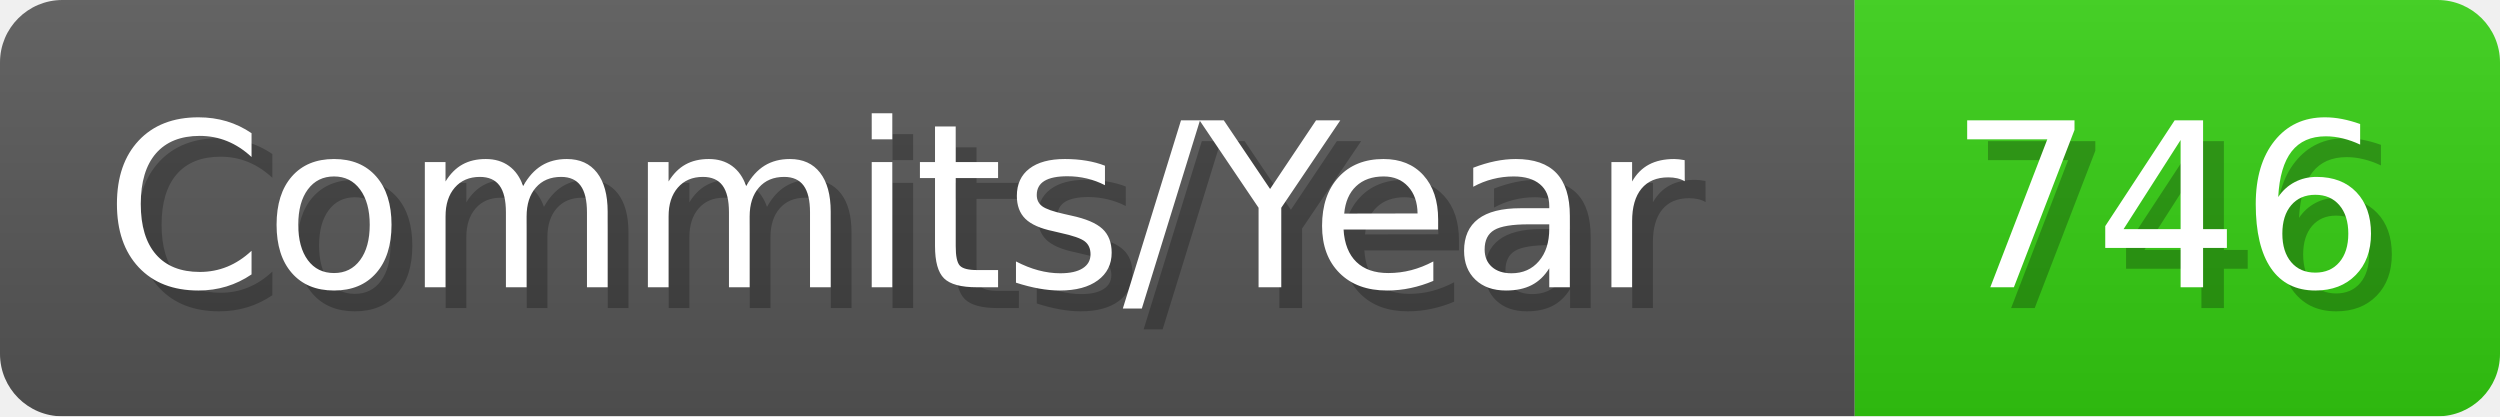
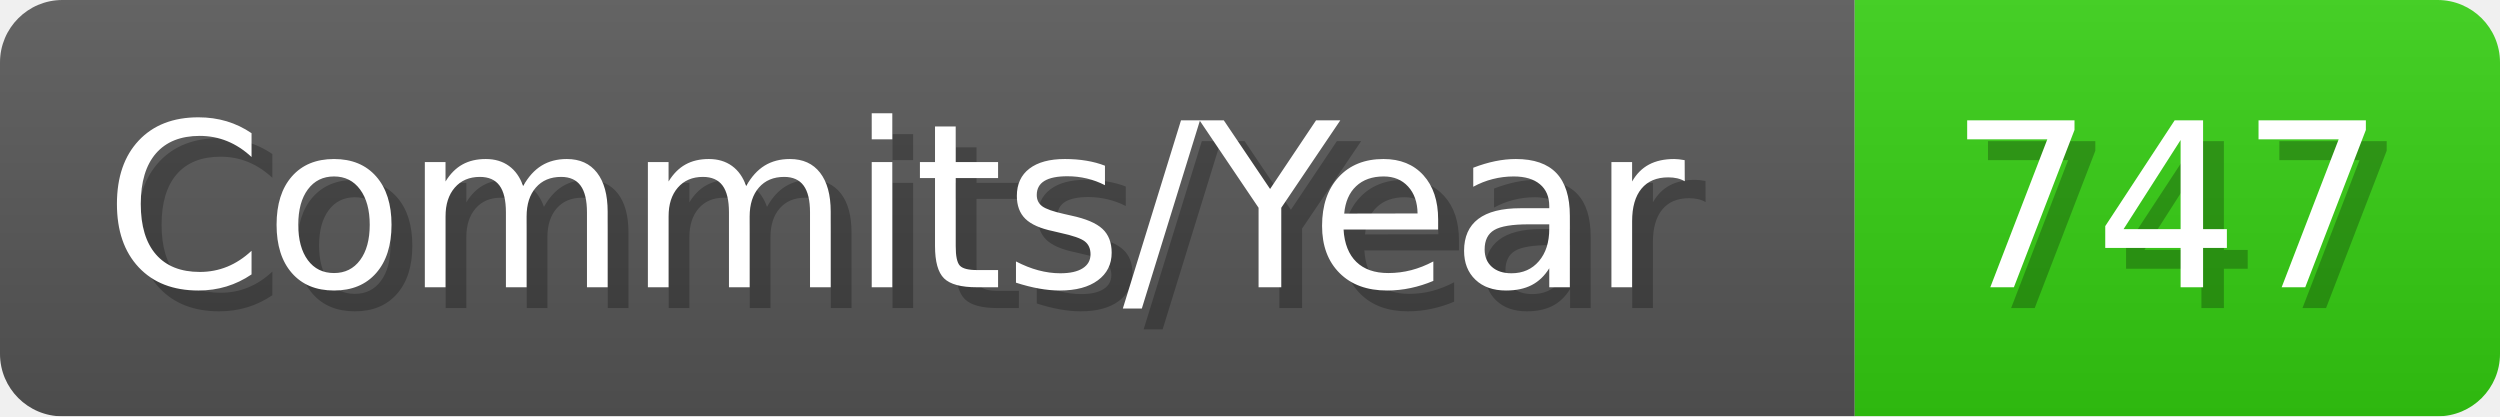
- <svg xmlns="http://www.w3.org/2000/svg" width="120.1" height="20" viewBox="0 0 1201 200" role="img" aria-label="Commits/Year: 746">
+ <svg xmlns="http://www.w3.org/2000/svg" width="120.1" height="20" viewBox="0 0 1201 200" role="img" aria-label="Commits/Year: 747">
  <linearGradient id="aUPdi" x2="0" y2="100%">
    <stop offset="0" stop-opacity=".1" stop-color="#EEE" />
    <stop offset="1" stop-opacity=".1" />
  </linearGradient>
  <mask id="WfAiQ">
    <rect width="1201" height="200" rx="30" fill="#FFF" />
  </mask>
  <g mask="url(#WfAiQ)">
    <rect width="891" height="200" fill="#555" />
    <rect width="310" height="200" fill="#3C1" x="891" />
    <rect width="1201" height="200" fill="url(#aUPdi)" />
  </g>
  <g aria-hidden="true" fill="#fff" text-anchor="start" font-family="Verdana,DejaVu Sans,sans-serif" font-size="110">
    <text x="60" y="148" textLength="791" fill="#000" opacity="0.25">Commits/Year</text>
    <text x="50" y="138" textLength="791">Commits/Year</text>
-     <text x="946" y="148" textLength="210" fill="#000" opacity="0.25">746</text>
-     <text x="936" y="138" textLength="210">746</text>
+     <text x="946" y="148" textLength="210" fill="#000" opacity="0.25">747</text>
+     <text x="936" y="138" textLength="210">747</text>
  </g>
</svg>
